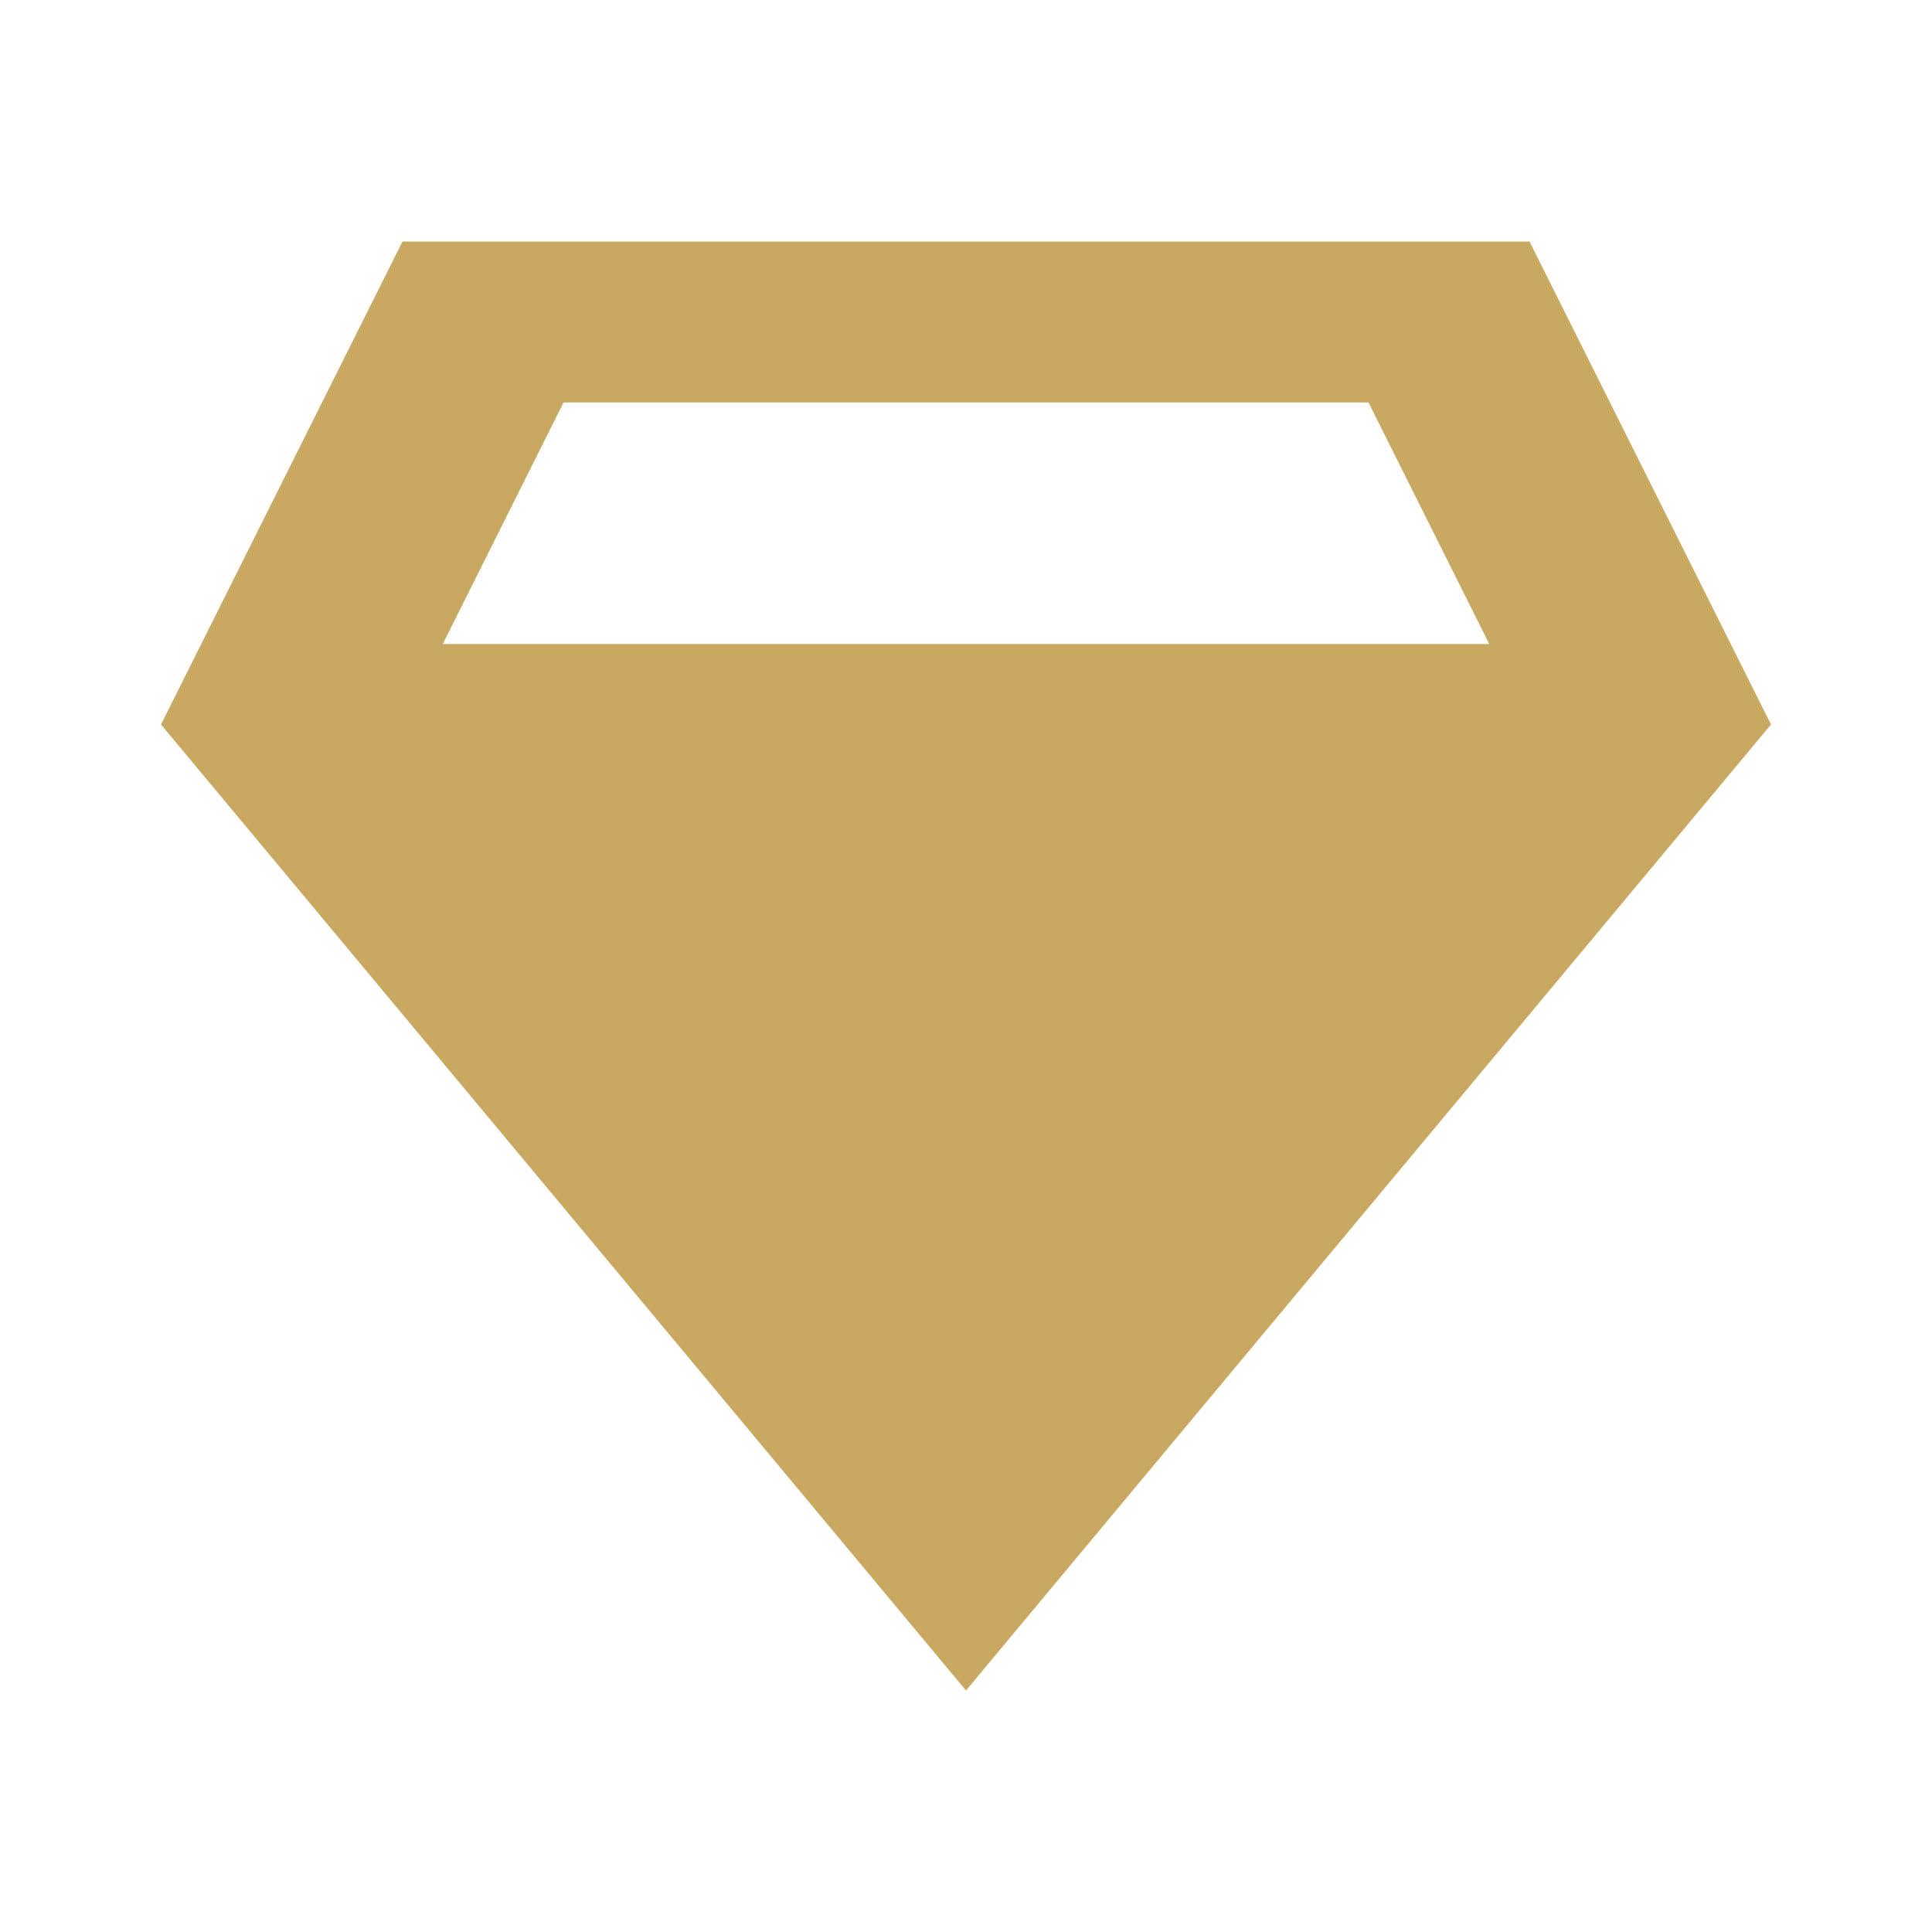
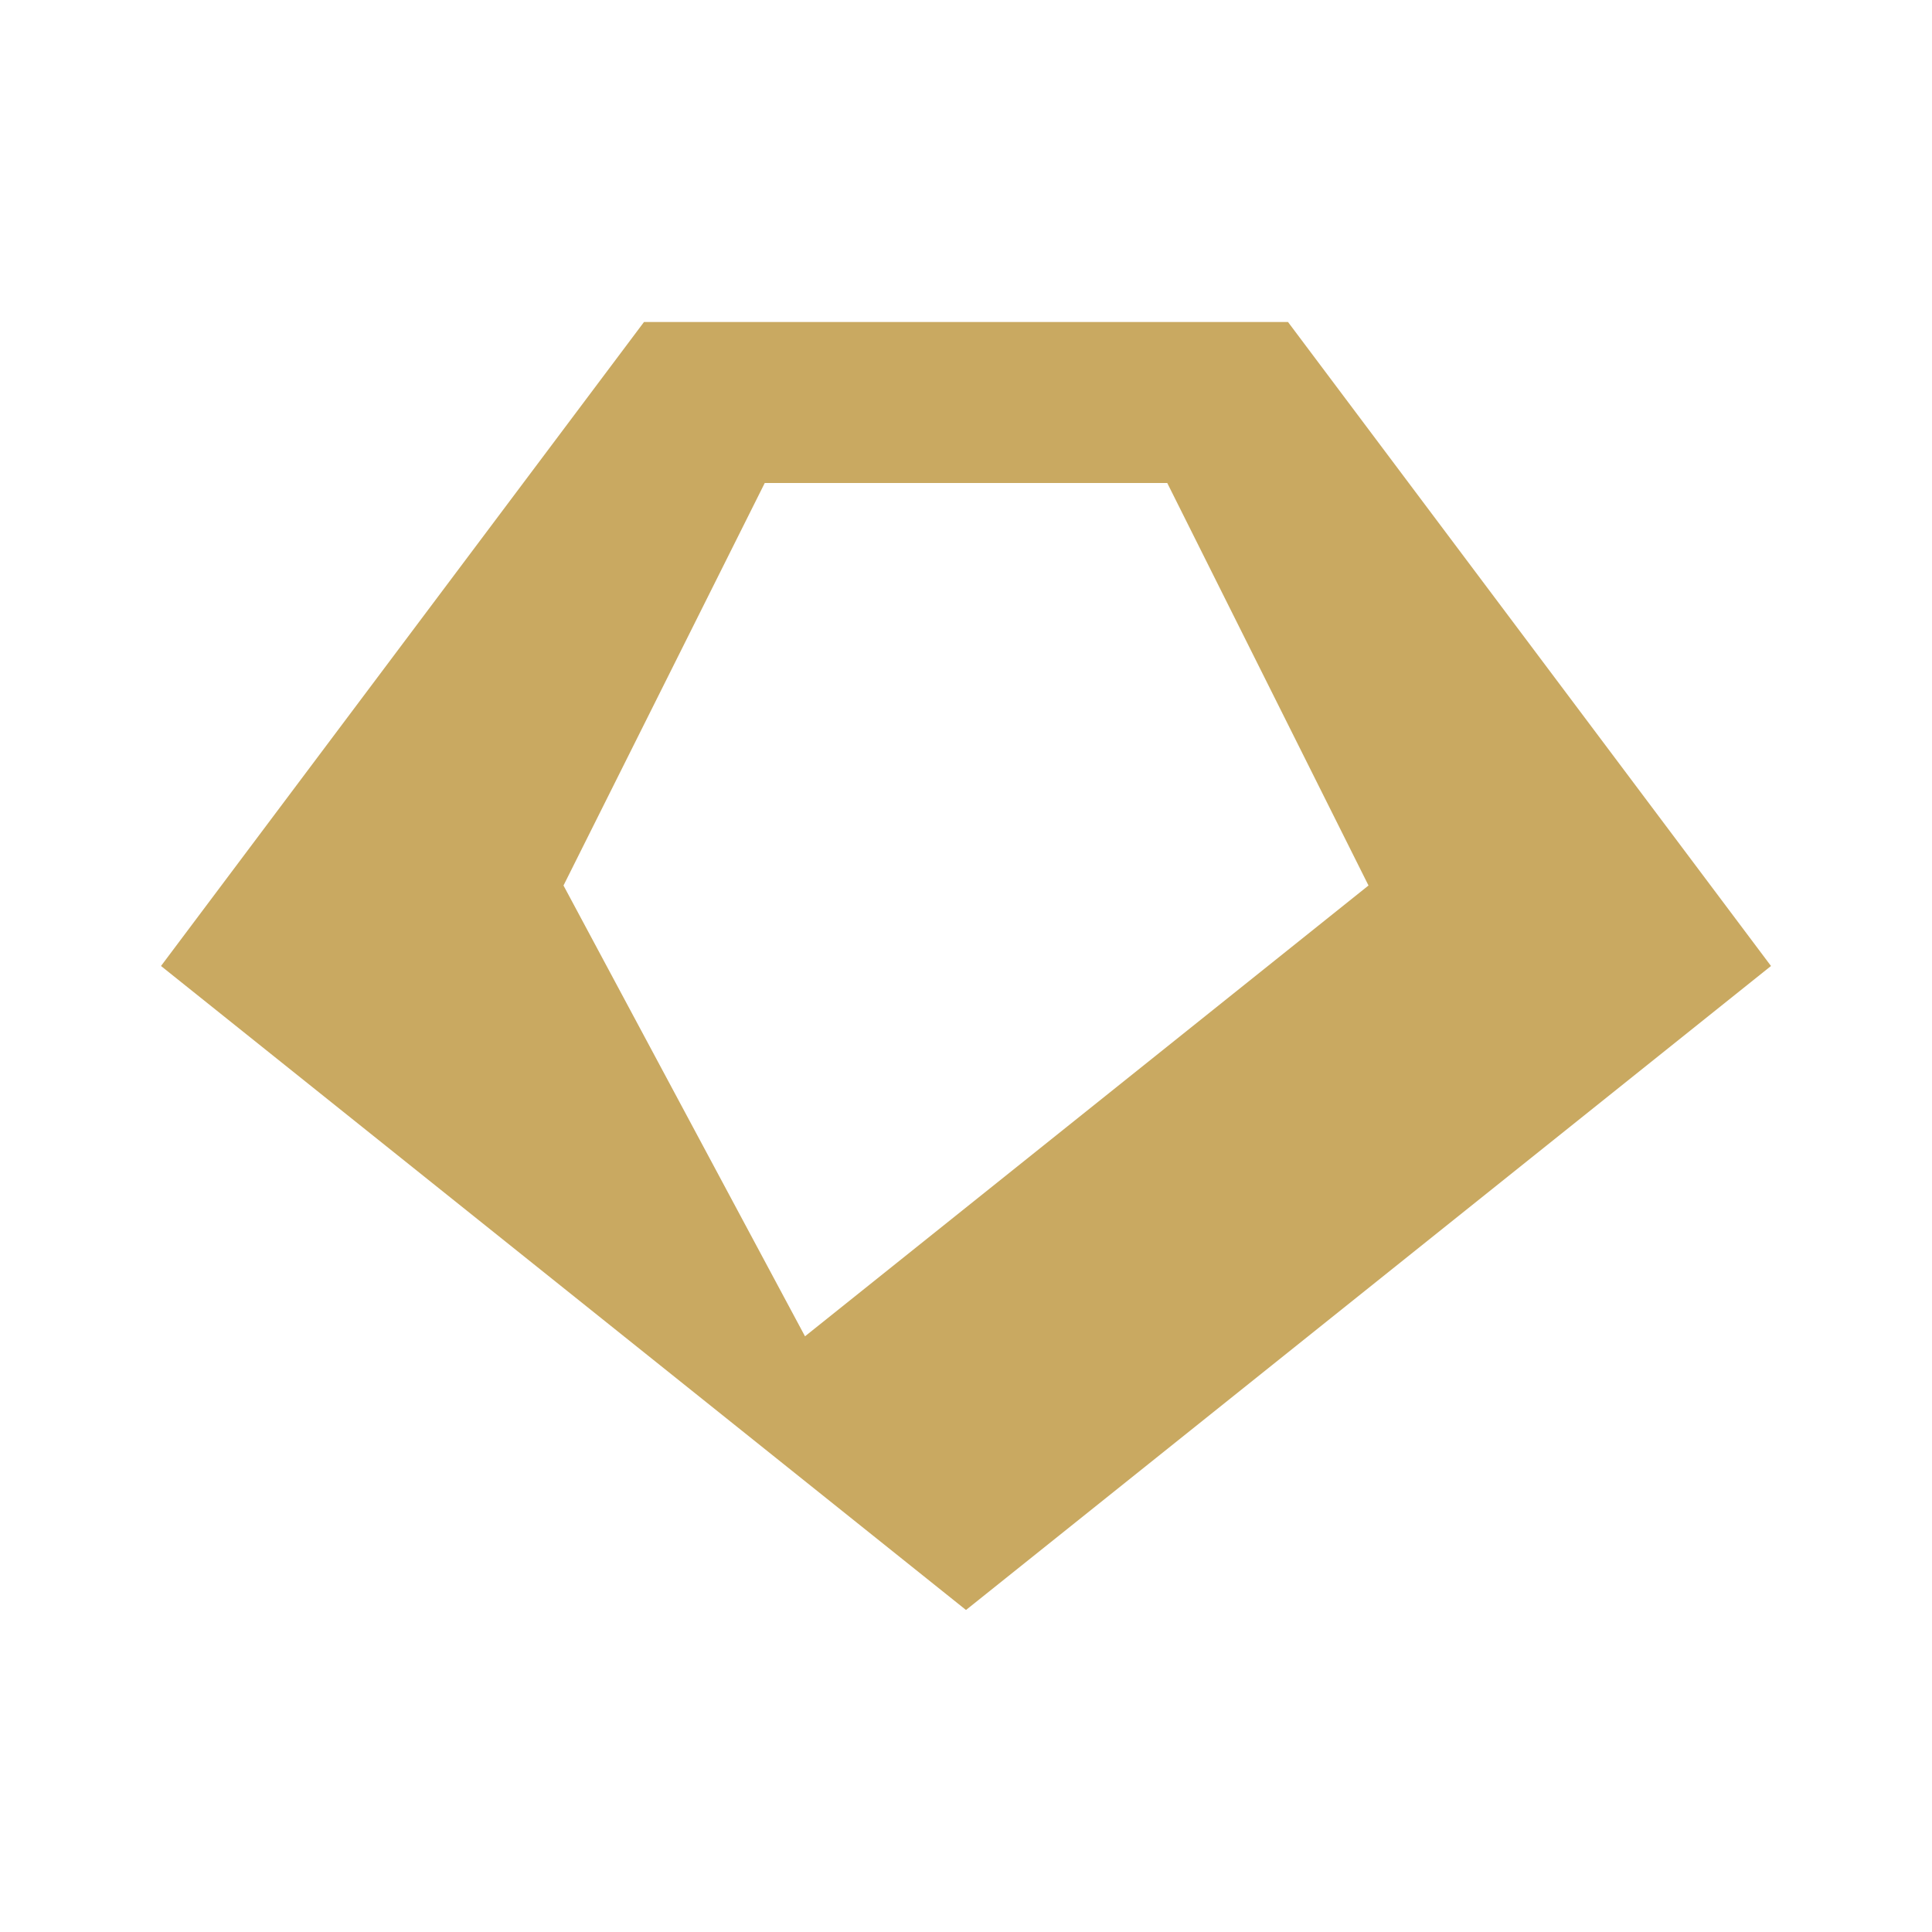
<svg xmlns="http://www.w3.org/2000/svg" viewBox="0 0 24 24">
-   <path fill="#c9a961" d="M19 3H5L2 9l10 12 10-12-3-6zm-2 2l1.5 3H5.5L7 5h10z" />
+   <path fill="#c9a961" d="M16 4H8L2 12l10 8 10-8zm-9 7 2.5-5h5L17 11l-7 5.6L7 11z" />
</svg>
